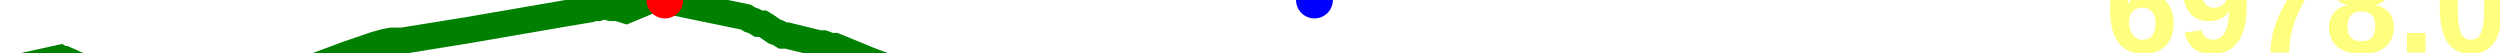
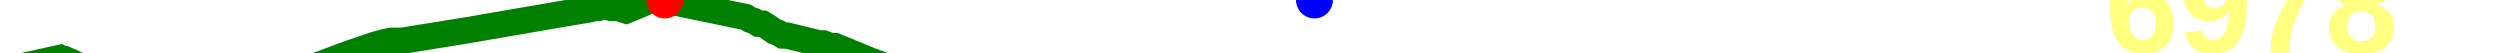
<svg xmlns="http://www.w3.org/2000/svg" baseProfile="full" height="20px" version="1.1" width="950px">
  <defs />
  <path d="M 0 27.0 L 22.829 22.0 L 23.727 22.5 L 24.662 22.5 L 25.773 23.0 L 26.985 23.5 L 31.163 25.5 L 41.209 27.0 L 46.322 28.5 L 51.963 29.0 L 57.264 31.5 L 62.031 34.0 L 88.978 39.5 L 90.658 40.5 L 93.119 40.5 L 97.563 39.5 L 99.867 37.5 L 102.466 35.5 L 104.655 34.0 L 106.977 32.5 L 111.155 29.5 L 112.651 28.5 L 114.098 27.0 L 116.121 26.5 L 132.262 20.5 L 142.522 17.0 L 146.103 16.0 L 148.701 15.5 L 152.743 15.5 L 177.555 11.5 L 215.257 5.0 L 224.297 3.5 L 225.714 3.0 L 227.303 3.0 L 228.812 2.5 L 230.425 2.5 L 232.186 3.0 L 233.466 3.0 L 234.687 3.0 L 236.344 3.5 L 237.914 4.0 L 247.53 0.0 L 249.154 0.0 L 250.659 0.0 L 252.639 0.0 L 254.378 0.5 L 283.421 6.5 L 285.058 7.5 L 286.568 8.0 L 288.228 9.0 L 289.838 9.0 L 291.478 10.0 L 292.896 11.0 L 294.367 12.0 L 295.81 12.5 L 297.451 13.5 L 299.02 13.5 L 311.293 16.5 L 312.912 16.5 L 314.226 17.0 L 315.606 17.5 L 317.29 17.5 L 330.693 23.0 L 336.045 25.0 L 352.325 29.0 L 361.621 33.0 L 363.224 34.0 L 365.066 34.5 L 366.764 35.0 L 368.869 35.5 L 370.876 36.5 L 372.859 38.0 L 374.817 39.0 L 381.078 41.0 L 383.48 42.0 L 385.749 43.5 L 388.159 43.5 L 390.334 44.0 L 393.187 45.0 L 395.539 46.0 L 398.682 46.5 L 414.61 47.5 L 428.786 46.0 L 431.125 46.0 L 433.071 46.0 L 435.188 46.5 L 437.109 46.5 L 438.825 46.5 L 440.584 46.5 L 442.2 46.5 L 445.103 47.5 L 446.836 47.5 L 448.787 47.0 L 450.725 47.0 L 452.578 47.5 L 454.42 47.5 L 455.959 47.5 L 457.964 47.5 L 475.986 48.5 L 477.298 49.0 L 478.633 49.5 L 480.091 49.5 L 481.688 50.0 L 483.208 50.0 L 491.307 52.0 L 496.084 53.0 L 497.668 53.0 L 499.493 53.0 L 501.074 52.5 L 502.858 52.0 L 504.64 51.5 L 506.805 51.5 L 508.759 51.0 L 511.275 51.0 L 515.075 50.0 L 519.701 48.5 L 524.001 49.0 L 529.671 49.0 L 538.459 46.5 L 543.14 44.5 L 546.781 43.0 L 565.034 43.0 L 567.8 42.5 L 570.62 41.5 L 573.442 40.5 L 576.181 39.5 L 578.924 38.5 L 583.502 39.5 L 587.765 38.5 L 597.589 38.0 L 599.66 37.5 L 601.793 38.0 L 604.418 37.0 L 606.812 36.5 L 613.398 33.5 L 620.641 32.5 L 629.647 32.0 L 632.884 32.5 L 636.684 32.0 L 640.172 30.0 L 643.123 28.5 L 656.731 30.0 L 657.637 30.0 L 658.473 31.0 L 659.335 32.0 L 660.774 32.0 L 662.247 32.5 L 663.274 33.0 L 664.265 33.5 L 665.116 33.5 L 666.293 33.5 L 676.183 31.5 L 690.773 27.0 L 697.834 27.0 L 697.834 27.0" fill="none" stroke="green" stroke-width="10" />
  <circle cx="252.639" cy="0" fill="red" r="7" stroke="none" />
  <circle cx="499.493" cy="0" fill="blue" r="7" stroke="none" />
-   <text fill="#ffff7f" font-family="Arial" font-size="50px" font-weight="bold" stroke="none" x="800" y="20">6978.0</text>
+   <text fill="#ffff7f" font-family="Arial" font-size="50px" font-weight="bold" stroke="none" x="800" y="20">6978</text>
</svg>
